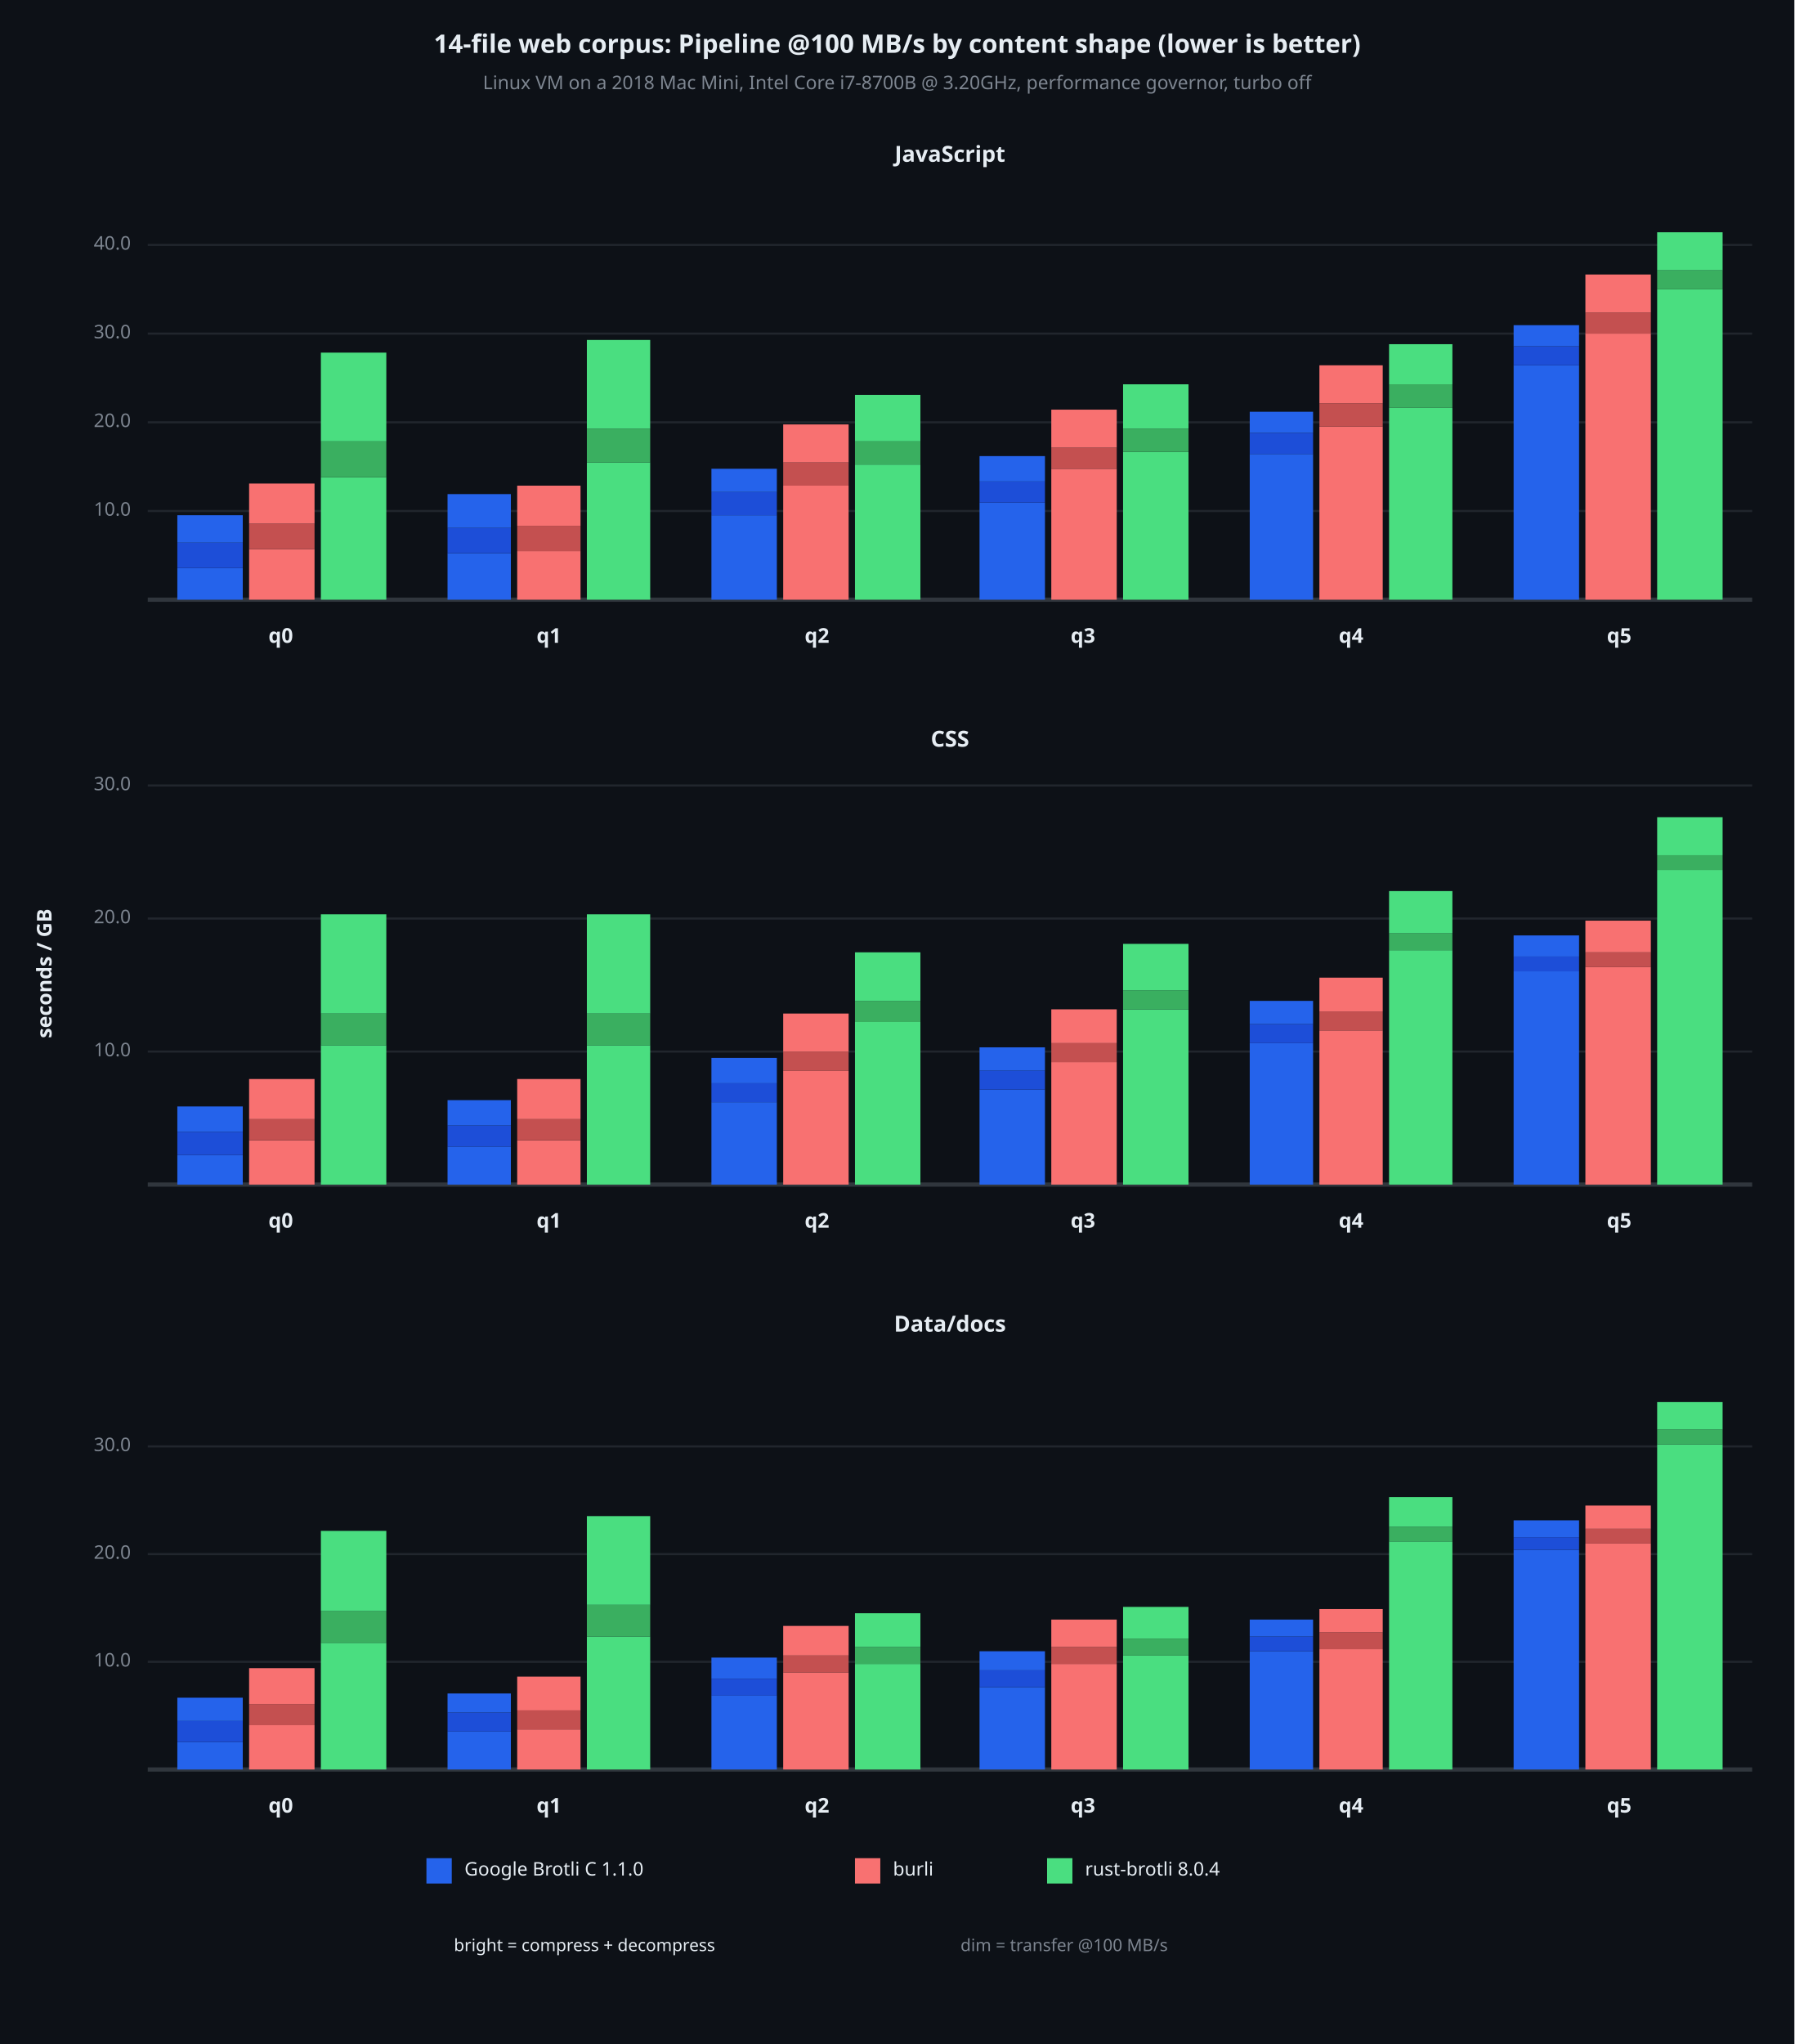
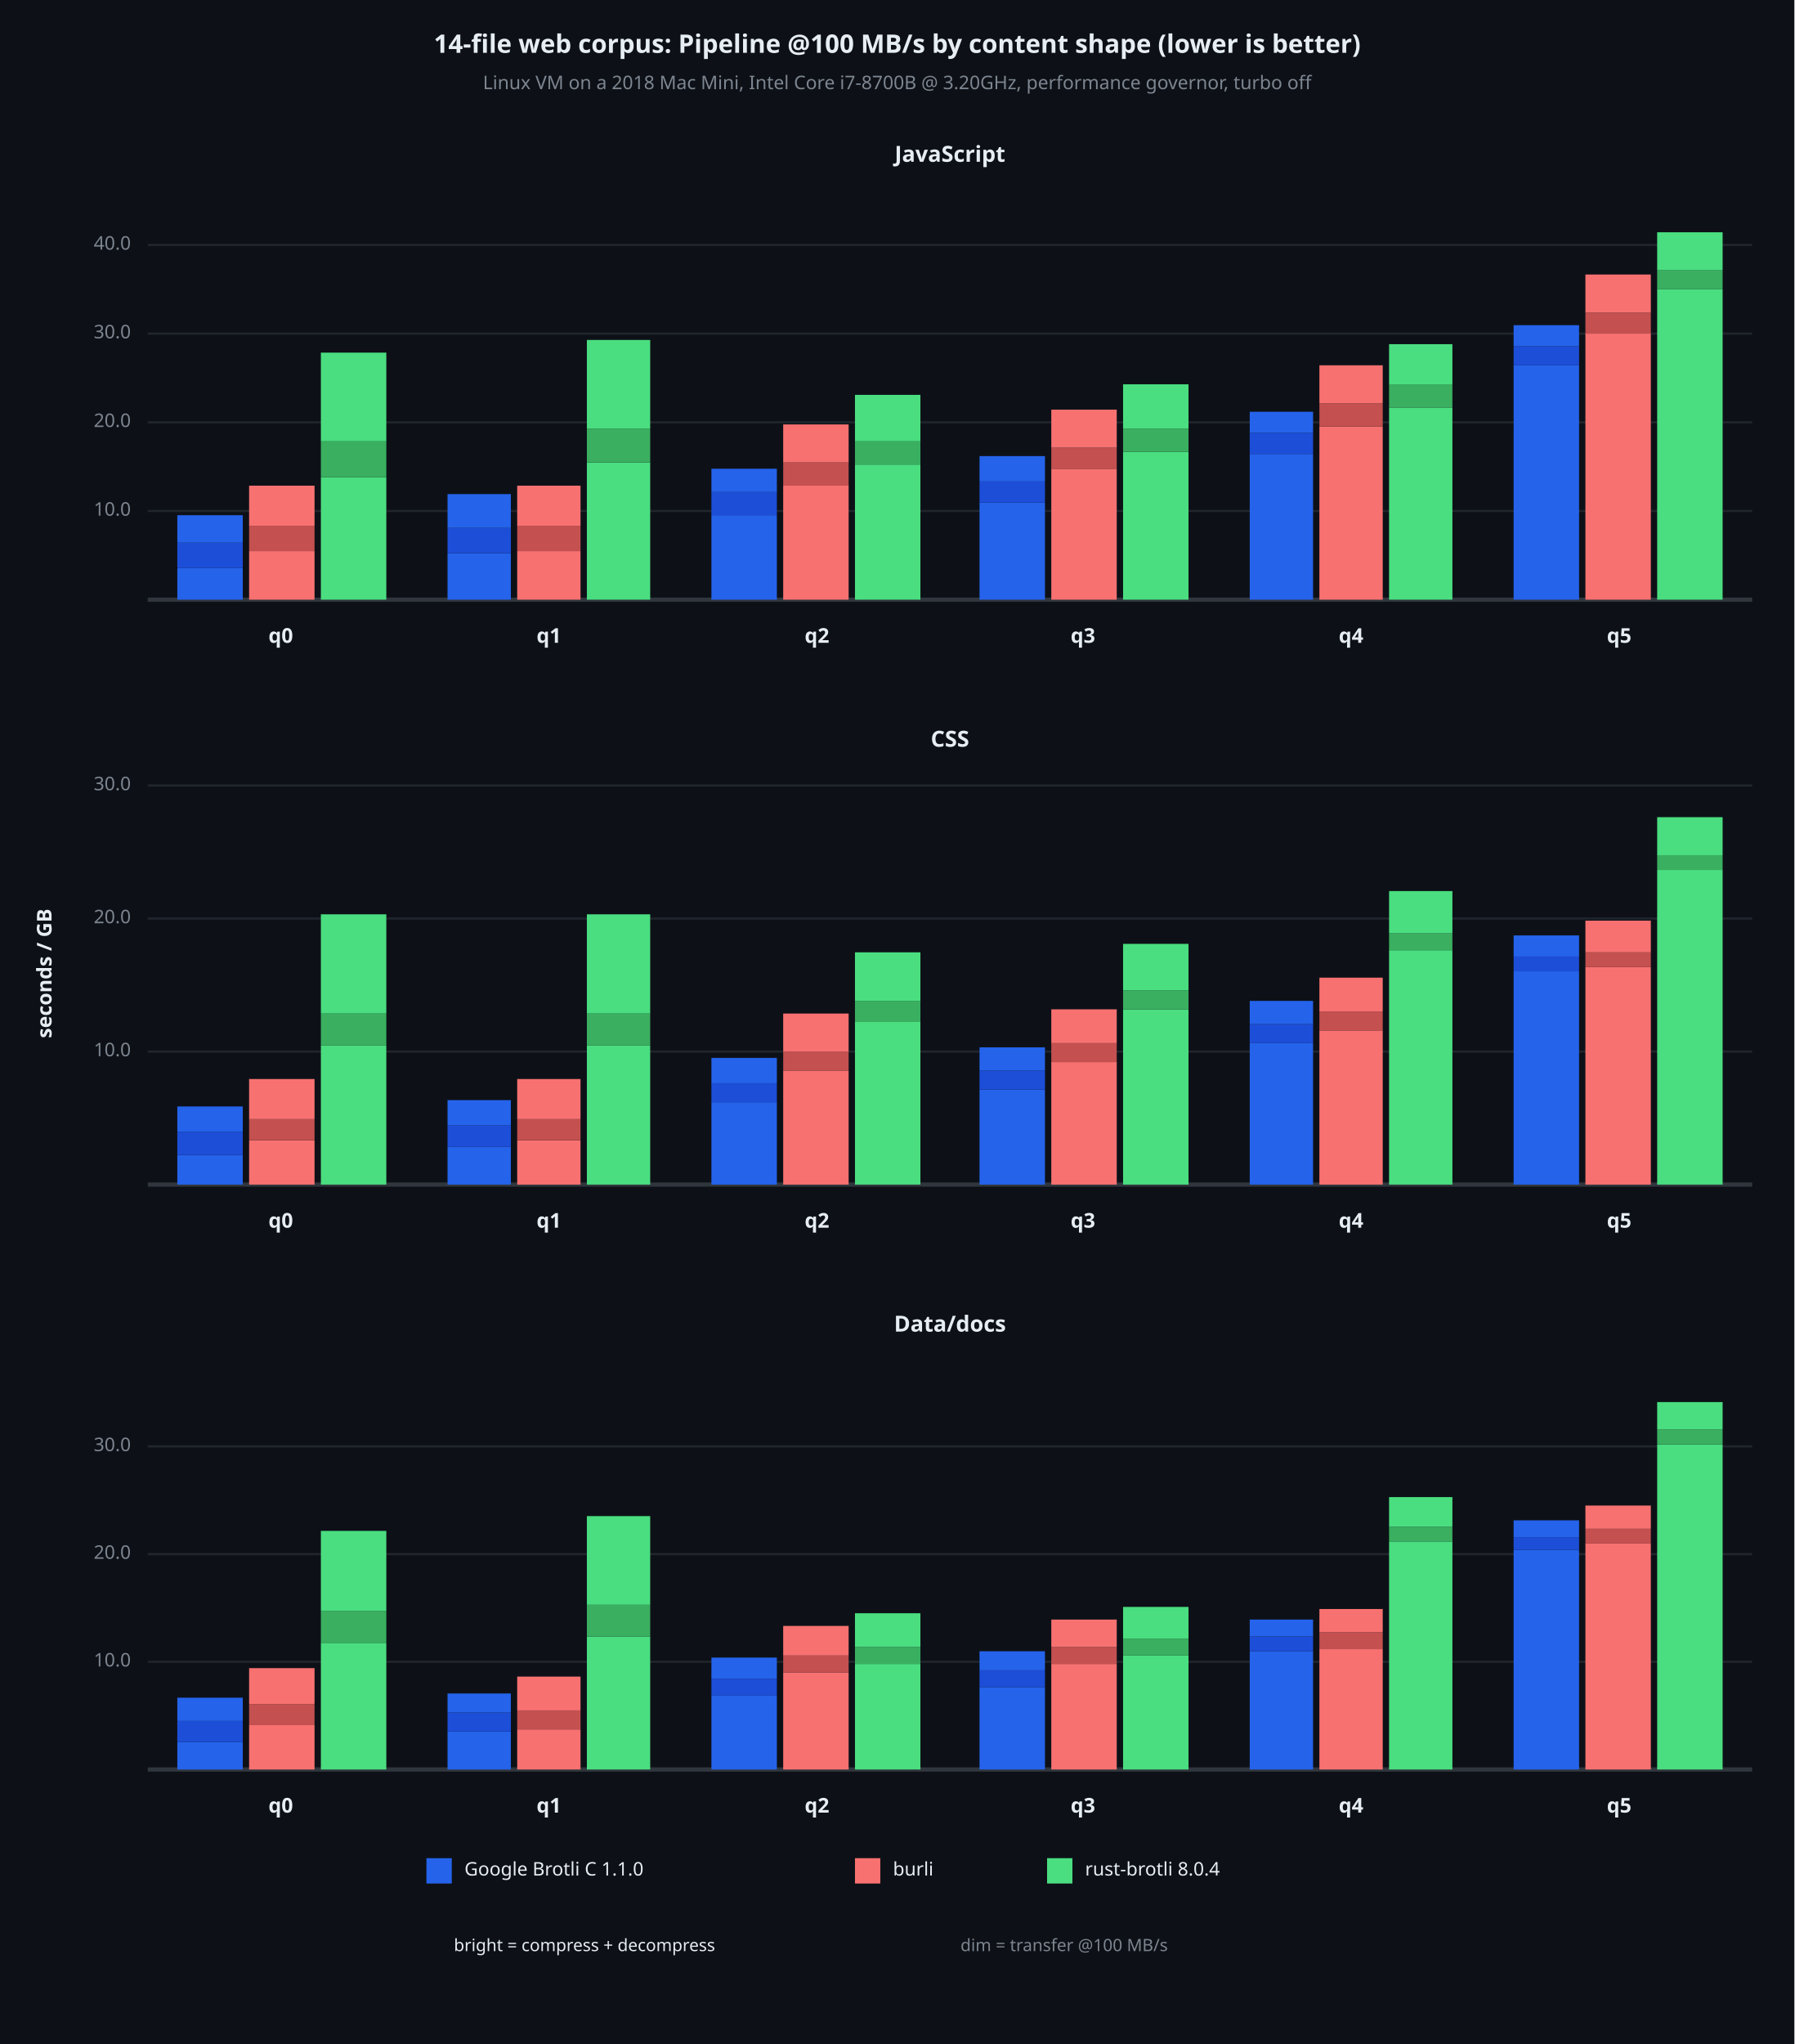
<svg xmlns="http://www.w3.org/2000/svg" viewBox="0 0 850 968" font-family="system-ui, -apple-system, sans-serif">
  <rect x="0" y="0" width="850" height="968" opacity="1" fill="#0D1117" stroke="none" />
  <text x="425" y="22" dy="0.5ex" text-anchor="middle" font-family="sans-serif" font-size="12.097" opacity="1" fill="#E6EDF3" font-weight="bold">
14-file web corpus: Pipeline @100 MB/s by content shape (lower is better)
</text>
  <text x="425" y="40" dy="0.5ex" text-anchor="middle" font-family="sans-serif" font-size="8.871" opacity="1" fill="#7D8590">
Linux VM on a 2018 Mac Mini, Intel Core i7-8700B @ 3.20GHz, performance governor, turbo off
</text>
  <text x="22" y="461" dy="0.5ex" text-anchor="middle" font-family="sans-serif" font-size="9.677" opacity="1" fill="#E6EDF3" font-weight="bold" transform="rotate(270, 22, 461)">
seconds / GB
</text>
  <text x="450" y="74" dy="0.5ex" text-anchor="middle" font-family="sans-serif" font-size="10.484" opacity="1" fill="#E6EDF3" font-weight="bold">
JavaScript
</text>
  <polyline fill="none" opacity="1" stroke="#21262D" stroke-width="1" points="70,242 830,242 " />
  <text x="62" y="242" dy="0.5ex" text-anchor="end" font-family="sans-serif" font-size="8.871" opacity="1" fill="#7D8590">
10.0
</text>
  <polyline fill="none" opacity="1" stroke="#21262D" stroke-width="1" points="70,200 830,200 " />
  <text x="62" y="200" dy="0.5ex" text-anchor="end" font-family="sans-serif" font-size="8.871" opacity="1" fill="#7D8590">
20.0
</text>
  <polyline fill="none" opacity="1" stroke="#21262D" stroke-width="1" points="70,158 830,158 " />
  <text x="62" y="158" dy="0.5ex" text-anchor="end" font-family="sans-serif" font-size="8.871" opacity="1" fill="#7D8590">
30.0
</text>
  <polyline fill="none" opacity="1" stroke="#21262D" stroke-width="1" points="70,116 830,116 " />
  <text x="62" y="116" dy="0.5ex" text-anchor="end" font-family="sans-serif" font-size="8.871" opacity="1" fill="#7D8590">
40.0
</text>
  <polyline fill="none" opacity="1" stroke="#30363D" stroke-width="2" points="70,284 830,284 " />
  <rect x="84" y="269" width="31" height="15" opacity="1" fill="#2563EB" stroke="none" />
  <rect x="84" y="257" width="31" height="12" opacity="1" fill="#1D4ED8" stroke="none" />
  <rect x="84" y="244" width="31" height="13" opacity="1" fill="#2563EB" stroke="none" />
-   <rect x="118" y="260" width="31" height="24" opacity="1" fill="#F87171" stroke="none" />
-   <rect x="118" y="248" width="31" height="12" opacity="1" fill="#C45050" stroke="none" />
-   <rect x="118" y="229" width="31" height="19" opacity="1" fill="#F87171" stroke="none" />
+   <rect x="118" y="261" width="31" height="23" opacity="1" fill="#F87171" stroke="none" />
+   <rect x="118" y="249" width="31" height="12" opacity="1" fill="#C45050" stroke="none" />
+   <rect x="118" y="230" width="31" height="19" opacity="1" fill="#F87171" stroke="none" />
  <rect x="152" y="226" width="31" height="58" opacity="1" fill="#4ADE80" stroke="none" />
  <rect x="152" y="209" width="31" height="17" opacity="1" fill="#3AAF60" stroke="none" />
  <rect x="152" y="167" width="31" height="42" opacity="1" fill="#4ADE80" stroke="none" />
  <text x="133" y="302" dy="0.5ex" text-anchor="middle" font-family="sans-serif" font-size="9.677" opacity="1" fill="#E6EDF3" font-weight="bold">
q0
</text>
  <rect x="212" y="262" width="30" height="22" opacity="1" fill="#2563EB" stroke="none" />
  <rect x="212" y="250" width="30" height="12" opacity="1" fill="#1D4ED8" stroke="none" />
  <rect x="212" y="234" width="30" height="16" opacity="1" fill="#2563EB" stroke="none" />
  <rect x="245" y="261" width="30" height="23" opacity="1" fill="#F87171" stroke="none" />
  <rect x="245" y="249" width="30" height="12" opacity="1" fill="#C45050" stroke="none" />
  <rect x="245" y="230" width="30" height="19" opacity="1" fill="#F87171" stroke="none" />
  <rect x="278" y="219" width="30" height="65" opacity="1" fill="#4ADE80" stroke="none" />
  <rect x="278" y="203" width="30" height="16" opacity="1" fill="#3AAF60" stroke="none" />
  <rect x="278" y="161" width="30" height="42" opacity="1" fill="#4ADE80" stroke="none" />
  <text x="260" y="302" dy="0.5ex" text-anchor="middle" font-family="sans-serif" font-size="9.677" opacity="1" fill="#E6EDF3" font-weight="bold">
q1
</text>
  <rect x="337" y="244" width="31" height="40" opacity="1" fill="#2563EB" stroke="none" />
  <rect x="337" y="233" width="31" height="11" opacity="1" fill="#1D4ED8" stroke="none" />
  <rect x="337" y="222" width="31" height="11" opacity="1" fill="#2563EB" stroke="none" />
  <rect x="371" y="230" width="31" height="54" opacity="1" fill="#F87171" stroke="none" />
  <rect x="371" y="219" width="31" height="11" opacity="1" fill="#C45050" stroke="none" />
  <rect x="371" y="201" width="31" height="18" opacity="1" fill="#F87171" stroke="none" />
  <rect x="405" y="220" width="31" height="64" opacity="1" fill="#4ADE80" stroke="none" />
  <rect x="405" y="209" width="31" height="11" opacity="1" fill="#3AAF60" stroke="none" />
  <rect x="405" y="187" width="31" height="22" opacity="1" fill="#4ADE80" stroke="none" />
  <text x="387" y="302" dy="0.5ex" text-anchor="middle" font-family="sans-serif" font-size="9.677" opacity="1" fill="#E6EDF3" font-weight="bold">
q2
</text>
  <rect x="464" y="238" width="31" height="46" opacity="1" fill="#2563EB" stroke="none" />
  <rect x="464" y="228" width="31" height="10" opacity="1" fill="#1D4ED8" stroke="none" />
  <rect x="464" y="216" width="31" height="12" opacity="1" fill="#2563EB" stroke="none" />
  <rect x="498" y="222" width="31" height="62" opacity="1" fill="#F87171" stroke="none" />
  <rect x="498" y="212" width="31" height="10" opacity="1" fill="#C45050" stroke="none" />
  <rect x="498" y="194" width="31" height="18" opacity="1" fill="#F87171" stroke="none" />
  <rect x="532" y="214" width="31" height="70" opacity="1" fill="#4ADE80" stroke="none" />
  <rect x="532" y="203" width="31" height="11" opacity="1" fill="#3AAF60" stroke="none" />
  <rect x="532" y="182" width="31" height="21" opacity="1" fill="#4ADE80" stroke="none" />
  <text x="513" y="302" dy="0.5ex" text-anchor="middle" font-family="sans-serif" font-size="9.677" opacity="1" fill="#E6EDF3" font-weight="bold">
q3
</text>
  <rect x="592" y="215" width="30" height="69" opacity="1" fill="#2563EB" stroke="none" />
  <rect x="592" y="205" width="30" height="10" opacity="1" fill="#1D4ED8" stroke="none" />
  <rect x="592" y="195" width="30" height="10" opacity="1" fill="#2563EB" stroke="none" />
  <rect x="625" y="202" width="30" height="82" opacity="1" fill="#F87171" stroke="none" />
  <rect x="625" y="191" width="30" height="11" opacity="1" fill="#C45050" stroke="none" />
  <rect x="625" y="173" width="30" height="18" opacity="1" fill="#F87171" stroke="none" />
  <rect x="658" y="193" width="30" height="91" opacity="1" fill="#4ADE80" stroke="none" />
  <rect x="658" y="182" width="30" height="11" opacity="1" fill="#3AAF60" stroke="none" />
  <rect x="658" y="163" width="30" height="19" opacity="1" fill="#4ADE80" stroke="none" />
  <text x="640" y="302" dy="0.5ex" text-anchor="middle" font-family="sans-serif" font-size="9.677" opacity="1" fill="#E6EDF3" font-weight="bold">
q4
</text>
  <rect x="717" y="173" width="31" height="111" opacity="1" fill="#2563EB" stroke="none" />
  <rect x="717" y="164" width="31" height="9" opacity="1" fill="#1D4ED8" stroke="none" />
  <rect x="717" y="154" width="31" height="10" opacity="1" fill="#2563EB" stroke="none" />
  <rect x="751" y="158" width="31" height="126" opacity="1" fill="#F87171" stroke="none" />
  <rect x="751" y="148" width="31" height="10" opacity="1" fill="#C45050" stroke="none" />
  <rect x="751" y="130" width="31" height="18" opacity="1" fill="#F87171" stroke="none" />
  <rect x="785" y="137" width="31" height="147" opacity="1" fill="#4ADE80" stroke="none" />
  <rect x="785" y="128" width="31" height="9" opacity="1" fill="#3AAF60" stroke="none" />
  <rect x="785" y="110" width="31" height="18" opacity="1" fill="#4ADE80" stroke="none" />
  <text x="767" y="302" dy="0.5ex" text-anchor="middle" font-family="sans-serif" font-size="9.677" opacity="1" fill="#E6EDF3" font-weight="bold">
q5
</text>
  <text x="450" y="351" dy="0.5ex" text-anchor="middle" font-family="sans-serif" font-size="10.484" opacity="1" fill="#E6EDF3" font-weight="bold">
CSS
</text>
  <polyline fill="none" opacity="1" stroke="#21262D" stroke-width="1" points="70,498 830,498 " />
  <text x="62" y="498" dy="0.5ex" text-anchor="end" font-family="sans-serif" font-size="8.871" opacity="1" fill="#7D8590">
10.0
</text>
  <polyline fill="none" opacity="1" stroke="#21262D" stroke-width="1" points="70,435 830,435 " />
  <text x="62" y="435" dy="0.5ex" text-anchor="end" font-family="sans-serif" font-size="8.871" opacity="1" fill="#7D8590">
20.0
</text>
  <polyline fill="none" opacity="1" stroke="#21262D" stroke-width="1" points="70,372 830,372 " />
  <text x="62" y="372" dy="0.5ex" text-anchor="end" font-family="sans-serif" font-size="8.871" opacity="1" fill="#7D8590">
30.0
</text>
  <polyline fill="none" opacity="1" stroke="#30363D" stroke-width="2" points="70,561 830,561 " />
  <rect x="84" y="547" width="31" height="14" opacity="1" fill="#2563EB" stroke="none" />
  <rect x="84" y="536" width="31" height="11" opacity="1" fill="#1D4ED8" stroke="none" />
  <rect x="84" y="524" width="31" height="12" opacity="1" fill="#2563EB" stroke="none" />
  <rect x="118" y="540" width="31" height="21" opacity="1" fill="#F87171" stroke="none" />
  <rect x="118" y="530" width="31" height="10" opacity="1" fill="#C45050" stroke="none" />
  <rect x="118" y="511" width="31" height="19" opacity="1" fill="#F87171" stroke="none" />
  <rect x="152" y="495" width="31" height="66" opacity="1" fill="#4ADE80" stroke="none" />
  <rect x="152" y="480" width="31" height="15" opacity="1" fill="#3AAF60" stroke="none" />
  <rect x="152" y="433" width="31" height="47" opacity="1" fill="#4ADE80" stroke="none" />
  <text x="133" y="579" dy="0.5ex" text-anchor="middle" font-family="sans-serif" font-size="9.677" opacity="1" fill="#E6EDF3" font-weight="bold">
q0
</text>
  <rect x="212" y="543" width="30" height="18" opacity="1" fill="#2563EB" stroke="none" />
  <rect x="212" y="533" width="30" height="10" opacity="1" fill="#1D4ED8" stroke="none" />
  <rect x="212" y="521" width="30" height="12" opacity="1" fill="#2563EB" stroke="none" />
  <rect x="245" y="540" width="30" height="21" opacity="1" fill="#F87171" stroke="none" />
  <rect x="245" y="530" width="30" height="10" opacity="1" fill="#C45050" stroke="none" />
  <rect x="245" y="511" width="30" height="19" opacity="1" fill="#F87171" stroke="none" />
  <rect x="278" y="495" width="30" height="66" opacity="1" fill="#4ADE80" stroke="none" />
  <rect x="278" y="480" width="30" height="15" opacity="1" fill="#3AAF60" stroke="none" />
  <rect x="278" y="433" width="30" height="47" opacity="1" fill="#4ADE80" stroke="none" />
  <text x="260" y="579" dy="0.5ex" text-anchor="middle" font-family="sans-serif" font-size="9.677" opacity="1" fill="#E6EDF3" font-weight="bold">
q1
</text>
  <rect x="337" y="522" width="31" height="39" opacity="1" fill="#2563EB" stroke="none" />
  <rect x="337" y="513" width="31" height="9" opacity="1" fill="#1D4ED8" stroke="none" />
  <rect x="337" y="501" width="31" height="12" opacity="1" fill="#2563EB" stroke="none" />
  <rect x="371" y="507" width="31" height="54" opacity="1" fill="#F87171" stroke="none" />
  <rect x="371" y="498" width="31" height="9" opacity="1" fill="#C45050" stroke="none" />
  <rect x="371" y="480" width="31" height="18" opacity="1" fill="#F87171" stroke="none" />
  <rect x="405" y="484" width="31" height="77" opacity="1" fill="#4ADE80" stroke="none" />
  <rect x="405" y="474" width="31" height="10" opacity="1" fill="#3AAF60" stroke="none" />
  <rect x="405" y="451" width="31" height="23" opacity="1" fill="#4ADE80" stroke="none" />
  <text x="387" y="579" dy="0.5ex" text-anchor="middle" font-family="sans-serif" font-size="9.677" opacity="1" fill="#E6EDF3" font-weight="bold">
q2
</text>
  <rect x="464" y="516" width="31" height="45" opacity="1" fill="#2563EB" stroke="none" />
  <rect x="464" y="507" width="31" height="9" opacity="1" fill="#1D4ED8" stroke="none" />
  <rect x="464" y="496" width="31" height="11" opacity="1" fill="#2563EB" stroke="none" />
  <rect x="498" y="503" width="31" height="58" opacity="1" fill="#F87171" stroke="none" />
  <rect x="498" y="494" width="31" height="9" opacity="1" fill="#C45050" stroke="none" />
  <rect x="498" y="478" width="31" height="16" opacity="1" fill="#F87171" stroke="none" />
  <rect x="532" y="478" width="31" height="83" opacity="1" fill="#4ADE80" stroke="none" />
  <rect x="532" y="469" width="31" height="9" opacity="1" fill="#3AAF60" stroke="none" />
  <rect x="532" y="447" width="31" height="22" opacity="1" fill="#4ADE80" stroke="none" />
  <text x="513" y="579" dy="0.5ex" text-anchor="middle" font-family="sans-serif" font-size="9.677" opacity="1" fill="#E6EDF3" font-weight="bold">
q3
</text>
  <rect x="592" y="494" width="30" height="67" opacity="1" fill="#2563EB" stroke="none" />
  <rect x="592" y="485" width="30" height="9" opacity="1" fill="#1D4ED8" stroke="none" />
  <rect x="592" y="474" width="30" height="11" opacity="1" fill="#2563EB" stroke="none" />
  <rect x="625" y="488" width="30" height="73" opacity="1" fill="#F87171" stroke="none" />
  <rect x="625" y="479" width="30" height="9" opacity="1" fill="#C45050" stroke="none" />
  <rect x="625" y="463" width="30" height="16" opacity="1" fill="#F87171" stroke="none" />
  <rect x="658" y="450" width="30" height="111" opacity="1" fill="#4ADE80" stroke="none" />
  <rect x="658" y="442" width="30" height="8" opacity="1" fill="#3AAF60" stroke="none" />
  <rect x="658" y="422" width="30" height="20" opacity="1" fill="#4ADE80" stroke="none" />
  <text x="640" y="579" dy="0.5ex" text-anchor="middle" font-family="sans-serif" font-size="9.677" opacity="1" fill="#E6EDF3" font-weight="bold">
q4
</text>
  <rect x="717" y="460" width="31" height="101" opacity="1" fill="#2563EB" stroke="none" />
  <rect x="717" y="453" width="31" height="7" opacity="1" fill="#1D4ED8" stroke="none" />
  <rect x="717" y="443" width="31" height="10" opacity="1" fill="#2563EB" stroke="none" />
  <rect x="751" y="458" width="31" height="103" opacity="1" fill="#F87171" stroke="none" />
  <rect x="751" y="451" width="31" height="7" opacity="1" fill="#C45050" stroke="none" />
  <rect x="751" y="436" width="31" height="15" opacity="1" fill="#F87171" stroke="none" />
  <rect x="785" y="412" width="31" height="149" opacity="1" fill="#4ADE80" stroke="none" />
  <rect x="785" y="405" width="31" height="7" opacity="1" fill="#3AAF60" stroke="none" />
  <rect x="785" y="387" width="31" height="18" opacity="1" fill="#4ADE80" stroke="none" />
  <text x="767" y="579" dy="0.5ex" text-anchor="middle" font-family="sans-serif" font-size="9.677" opacity="1" fill="#E6EDF3" font-weight="bold">
q5
</text>
  <text x="450" y="628" dy="0.5ex" text-anchor="middle" font-family="sans-serif" font-size="10.484" opacity="1" fill="#E6EDF3" font-weight="bold">
Data/docs
</text>
  <polyline fill="none" opacity="1" stroke="#21262D" stroke-width="1" points="70,787 830,787 " />
  <text x="62" y="787" dy="0.5ex" text-anchor="end" font-family="sans-serif" font-size="8.871" opacity="1" fill="#7D8590">
10.0
</text>
  <polyline fill="none" opacity="1" stroke="#21262D" stroke-width="1" points="70,736 830,736 " />
  <text x="62" y="736" dy="0.5ex" text-anchor="end" font-family="sans-serif" font-size="8.871" opacity="1" fill="#7D8590">
20.0
</text>
  <polyline fill="none" opacity="1" stroke="#21262D" stroke-width="1" points="70,685 830,685 " />
  <text x="62" y="685" dy="0.5ex" text-anchor="end" font-family="sans-serif" font-size="8.871" opacity="1" fill="#7D8590">
30.0
</text>
  <polyline fill="none" opacity="1" stroke="#30363D" stroke-width="2" points="70,838 830,838 " />
  <rect x="84" y="825" width="31" height="13" opacity="1" fill="#2563EB" stroke="none" />
  <rect x="84" y="815" width="31" height="10" opacity="1" fill="#1D4ED8" stroke="none" />
  <rect x="84" y="804" width="31" height="11" opacity="1" fill="#2563EB" stroke="none" />
  <rect x="118" y="817" width="31" height="21" opacity="1" fill="#F87171" stroke="none" />
  <rect x="118" y="807" width="31" height="10" opacity="1" fill="#C45050" stroke="none" />
  <rect x="118" y="790" width="31" height="17" opacity="1" fill="#F87171" stroke="none" />
  <rect x="152" y="778" width="31" height="60" opacity="1" fill="#4ADE80" stroke="none" />
  <rect x="152" y="763" width="31" height="15" opacity="1" fill="#3AAF60" stroke="none" />
  <rect x="152" y="725" width="31" height="38" opacity="1" fill="#4ADE80" stroke="none" />
  <text x="133" y="856" dy="0.5ex" text-anchor="middle" font-family="sans-serif" font-size="9.677" opacity="1" fill="#E6EDF3" font-weight="bold">
q0
</text>
  <rect x="212" y="820" width="30" height="18" opacity="1" fill="#2563EB" stroke="none" />
  <rect x="212" y="811" width="30" height="9" opacity="1" fill="#1D4ED8" stroke="none" />
  <rect x="212" y="802" width="30" height="9" opacity="1" fill="#2563EB" stroke="none" />
  <rect x="245" y="819" width="30" height="19" opacity="1" fill="#F87171" stroke="none" />
  <rect x="245" y="810" width="30" height="9" opacity="1" fill="#C45050" stroke="none" />
  <rect x="245" y="794" width="30" height="16" opacity="1" fill="#F87171" stroke="none" />
  <rect x="278" y="775" width="30" height="63" opacity="1" fill="#4ADE80" stroke="none" />
  <rect x="278" y="760" width="30" height="15" opacity="1" fill="#3AAF60" stroke="none" />
  <rect x="278" y="718" width="30" height="42" opacity="1" fill="#4ADE80" stroke="none" />
  <text x="260" y="856" dy="0.5ex" text-anchor="middle" font-family="sans-serif" font-size="9.677" opacity="1" fill="#E6EDF3" font-weight="bold">
q1
</text>
  <rect x="337" y="803" width="31" height="35" opacity="1" fill="#2563EB" stroke="none" />
  <rect x="337" y="795" width="31" height="8" opacity="1" fill="#1D4ED8" stroke="none" />
  <rect x="337" y="785" width="31" height="10" opacity="1" fill="#2563EB" stroke="none" />
  <rect x="371" y="792" width="31" height="46" opacity="1" fill="#F87171" stroke="none" />
  <rect x="371" y="784" width="31" height="8" opacity="1" fill="#C45050" stroke="none" />
  <rect x="371" y="770" width="31" height="14" opacity="1" fill="#F87171" stroke="none" />
  <rect x="405" y="788" width="31" height="50" opacity="1" fill="#4ADE80" stroke="none" />
  <rect x="405" y="780" width="31" height="8" opacity="1" fill="#3AAF60" stroke="none" />
  <rect x="405" y="764" width="31" height="16" opacity="1" fill="#4ADE80" stroke="none" />
  <text x="387" y="856" dy="0.5ex" text-anchor="middle" font-family="sans-serif" font-size="9.677" opacity="1" fill="#E6EDF3" font-weight="bold">
q2
</text>
  <rect x="464" y="799" width="31" height="39" opacity="1" fill="#2563EB" stroke="none" />
  <rect x="464" y="791" width="31" height="8" opacity="1" fill="#1D4ED8" stroke="none" />
  <rect x="464" y="782" width="31" height="9" opacity="1" fill="#2563EB" stroke="none" />
  <rect x="498" y="788" width="31" height="50" opacity="1" fill="#F87171" stroke="none" />
  <rect x="498" y="780" width="31" height="8" opacity="1" fill="#C45050" stroke="none" />
  <rect x="498" y="767" width="31" height="13" opacity="1" fill="#F87171" stroke="none" />
  <rect x="532" y="784" width="31" height="54" opacity="1" fill="#4ADE80" stroke="none" />
  <rect x="532" y="776" width="31" height="8" opacity="1" fill="#3AAF60" stroke="none" />
  <rect x="532" y="761" width="31" height="15" opacity="1" fill="#4ADE80" stroke="none" />
  <text x="513" y="856" dy="0.5ex" text-anchor="middle" font-family="sans-serif" font-size="9.677" opacity="1" fill="#E6EDF3" font-weight="bold">
q3
</text>
  <rect x="592" y="782" width="30" height="56" opacity="1" fill="#2563EB" stroke="none" />
  <rect x="592" y="775" width="30" height="7" opacity="1" fill="#1D4ED8" stroke="none" />
  <rect x="592" y="767" width="30" height="8" opacity="1" fill="#2563EB" stroke="none" />
  <rect x="625" y="781" width="30" height="57" opacity="1" fill="#F87171" stroke="none" />
  <rect x="625" y="773" width="30" height="8" opacity="1" fill="#C45050" stroke="none" />
  <rect x="625" y="762" width="30" height="11" opacity="1" fill="#F87171" stroke="none" />
  <rect x="658" y="730" width="30" height="108" opacity="1" fill="#4ADE80" stroke="none" />
  <rect x="658" y="723" width="30" height="7" opacity="1" fill="#3AAF60" stroke="none" />
  <rect x="658" y="709" width="30" height="14" opacity="1" fill="#4ADE80" stroke="none" />
  <text x="640" y="856" dy="0.5ex" text-anchor="middle" font-family="sans-serif" font-size="9.677" opacity="1" fill="#E6EDF3" font-weight="bold">
q4
</text>
  <rect x="717" y="734" width="31" height="104" opacity="1" fill="#2563EB" stroke="none" />
  <rect x="717" y="728" width="31" height="6" opacity="1" fill="#1D4ED8" stroke="none" />
  <rect x="717" y="720" width="31" height="8" opacity="1" fill="#2563EB" stroke="none" />
  <rect x="751" y="731" width="31" height="107" opacity="1" fill="#F87171" stroke="none" />
  <rect x="751" y="724" width="31" height="7" opacity="1" fill="#C45050" stroke="none" />
  <rect x="751" y="713" width="31" height="11" opacity="1" fill="#F87171" stroke="none" />
  <rect x="785" y="684" width="31" height="154" opacity="1" fill="#4ADE80" stroke="none" />
  <rect x="785" y="677" width="31" height="7" opacity="1" fill="#3AAF60" stroke="none" />
  <rect x="785" y="664" width="31" height="13" opacity="1" fill="#4ADE80" stroke="none" />
  <text x="767" y="856" dy="0.5ex" text-anchor="middle" font-family="sans-serif" font-size="9.677" opacity="1" fill="#E6EDF3" font-weight="bold">
q5
</text>
  <rect x="202" y="880" width="12" height="12" opacity="1" fill="#2563EB" stroke="none" />
  <text x="220" y="886" dy="0.5ex" text-anchor="start" font-family="sans-serif" font-size="8.871" opacity="1" fill="#E6EDF3">
Google Brotli C 1.1.0
</text>
  <rect x="405" y="880" width="12" height="12" opacity="1" fill="#F87171" stroke="none" />
  <text x="423" y="886" dy="0.5ex" text-anchor="start" font-family="sans-serif" font-size="8.871" opacity="1" fill="#E6EDF3">
burli
</text>
  <rect x="496" y="880" width="12" height="12" opacity="1" fill="#4ADE80" stroke="none" />
  <text x="514" y="886" dy="0.5ex" text-anchor="start" font-family="sans-serif" font-size="8.871" opacity="1" fill="#E6EDF3">
rust-brotli 8.0.4
</text>
  <text x="215" y="922" dy="0.5ex" text-anchor="start" font-family="sans-serif" font-size="8.065" opacity="1" fill="#E6EDF3">
bright = compress + decompress
</text>
  <text x="455" y="922" dy="0.5ex" text-anchor="start" font-family="sans-serif" font-size="8.065" opacity="1" fill="#7D8590">
dim = transfer @100 MB/s
</text>
</svg>
